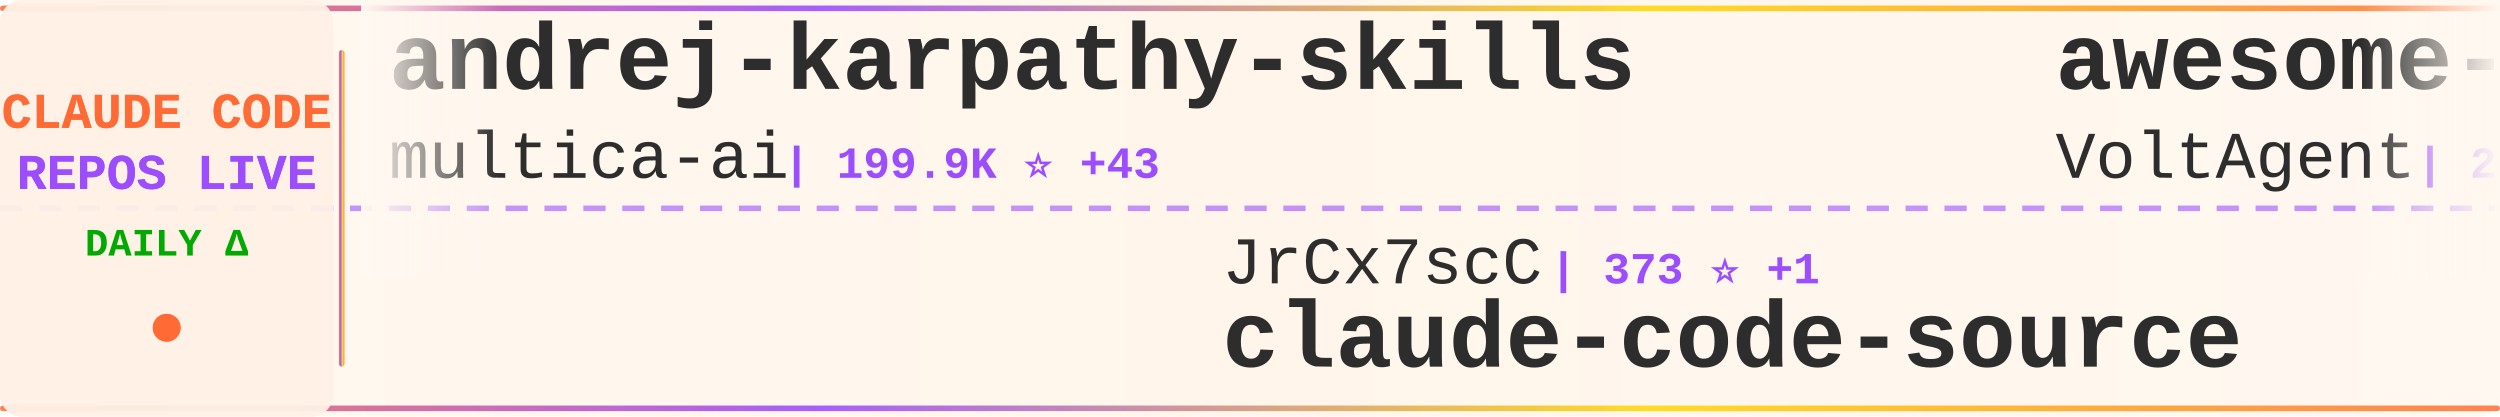
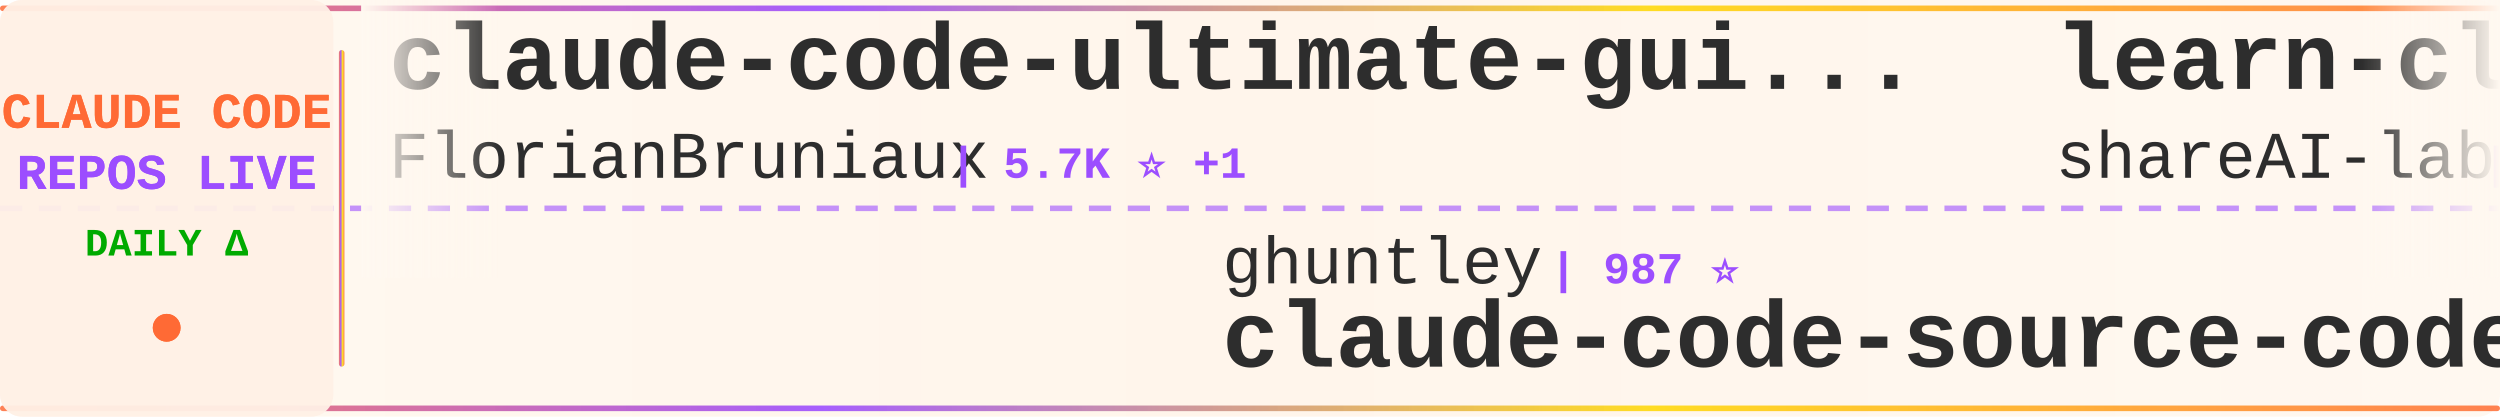
<svg xmlns="http://www.w3.org/2000/svg" width="900" height="150">
  <defs>
    <linearGradient id="tickerBg" x1="0%" y1="0%" x2="100%" y2="0%">
      <stop offset="0%" style="stop-color:#fff8f0;stop-opacity:0.98" />
      <stop offset="50%" style="stop-color:#fff5eb;stop-opacity:1" />
      <stop offset="100%" style="stop-color:#fff8f0;stop-opacity:0.98" />
    </linearGradient>
    <linearGradient id="borderGrad" x1="0%" y1="0%" x2="100%" y2="0%">
      <stop offset="0%" style="stop-color:#FF6B35;stop-opacity:0.85">
        <animate attributeName="stop-opacity" values="0.85;1;0.85" dur="2s" repeatCount="indefinite" />
      </stop>
      <stop offset="33%" style="stop-color:#9C4EFF;stop-opacity:0.9">
        <animate attributeName="stop-opacity" values="0.9;1;0.9" dur="2.2s" repeatCount="indefinite" />
      </stop>
      <stop offset="66%" style="stop-color:#FFD700;stop-opacity:0.85">
        <animate attributeName="stop-opacity" values="0.85;1;0.85" dur="1.8s" repeatCount="indefinite" />
      </stop>
      <stop offset="100%" style="stop-color:#FF6B35;stop-opacity:0.85">
        <animate attributeName="stop-opacity" values="0.85;1;0.85" dur="2s" repeatCount="indefinite" />
      </stop>
    </linearGradient>
    <filter id="textGlow">
      <feGaussianBlur stdDeviation="0.15" result="coloredBlur" />
      <feMerge>
        <feMergeNode in="coloredBlur" />
        <feMergeNode in="SourceGraphic" />
      </feMerge>
    </filter>
    <filter id="metricGlow">
      <feGaussianBlur stdDeviation="0.2" result="coloredBlur" />
      <feMerge>
        <feMergeNode in="coloredBlur" />
        <feMergeNode in="SourceGraphic" />
      </feMerge>
    </filter>
    <linearGradient id="leftFade" x1="0%" y1="0%" x2="100%" y2="0%">
      <stop offset="0%" style="stop-color:#fff8f0;stop-opacity:1" />
      <stop offset="100%" style="stop-color:#fff8f0;stop-opacity:0" />
    </linearGradient>
    <linearGradient id="rightFade" x1="0%" y1="0%" x2="100%" y2="0%">
      <stop offset="0%" style="stop-color:#fff8f0;stop-opacity:0" />
      <stop offset="100%" style="stop-color:#fff8f0;stop-opacity:1" />
    </linearGradient>
  </defs>
  <rect width="900" height="150" fill="url(#tickerBg)" rx="8" />
  <rect x="0" y="2" width="900" height="2" fill="url(#borderGrad)" rx="1" />
  <rect x="0" y="146" width="900" height="2" fill="url(#borderGrad)" rx="1" />
  <line x1="0" y1="75" x2="900" y2="75" stroke="#9C4EFF" stroke-width="2" stroke-dasharray="8 6" opacity="0.6" />
  <rect x="0" y="0" width="120" height="150" fill="#fff0e6" opacity="0.95" rx="8" />
  <text x="60" y="46" font-family="'Courier New', monospace" font-size="18" font-weight="bold" fill="#FF6B35" text-anchor="middle" filter="url(#textGlow)">
    CLAUDE CODE
  </text>
  <text x="60" y="68" font-family="'Courier New', monospace" font-size="18" font-weight="bold" fill="#9C4EFF" text-anchor="middle" filter="url(#textGlow)">
    REPOS LIVE
  </text>
  <text x="60" y="92" font-family="'Courier New', monospace" font-size="14" font-weight="bold" fill="#00aa00" text-anchor="middle">
    DAILY Δ
  </text>
  <circle cx="60" cy="118" r="5" fill="#FF6B35" filter="url(#metricGlow)">
    <animate attributeName="r" values="4;6;4" dur="1.5s" repeatCount="indefinite" />
    <animate attributeName="opacity" values="0.6;1;0.6" dur="1.5s" repeatCount="indefinite" />
  </circle>
  <rect x="122" y="18" width="2" height="114" fill="url(#borderGrad)" rx="1" />
  <clipPath id="tickerClip">
    <rect x="130" y="0" width="770" height="150" />
  </clipPath>
  <g clip-path="url(#tickerClip)">
    <g id="tickerItems">
      <animateTransform attributeName="transform" attributeType="XML" type="translate" from="0 0" to="-3000 0" dur="54s" repeatCount="indefinite" />
      <g transform="translate(0, 0)">
-         <text x="140" y="32" font-family="'Courier New', monospace" font-size="34" font-weight="bold" fill="#2d2d2d">andrej-karpathy-skills</text>
-         <text x="140" y="64" font-family="'Courier New', monospace" font-size="24" font-weight="normal" fill="#2d2d2d" opacity="1.0">multica-ai</text>
-         <text x="282" y="64" font-family="'Courier New', monospace" font-size="16" font-weight="bold" fill="#9C4EFF"> | 199.9K ⭐ +43</text>
+         <text x="140" y="32" font-family="'Courier New', monospace" font-size="34" font-weight="bold" fill="#2d2d2d">claude-code-ultimate-gui...</text>
+         <text x="140" y="64" font-family="'Courier New', monospace" font-size="24" font-weight="normal" fill="#2d2d2d" opacity="1.0">FlorianBruniaux</text>
+         <text x="342" y="64" font-family="'Courier New', monospace" font-size="16" font-weight="bold" fill="#9C4EFF"> | 5.7K ⭐ +1</text>
      </g>
      <g transform="translate(300, 0)">
-         <text x="140" y="102" font-family="'Courier New', monospace" font-size="24" font-weight="normal" fill="#2d2d2d" opacity="1.0">JrCx7scC</text>
-         <text x="258" y="102" font-family="'Courier New', monospace" font-size="16" font-weight="bold" fill="#9C4EFF"> | 373 ⭐ +1</text>
-         <text x="140" y="132" font-family="'Courier New', monospace" font-size="34" font-weight="bold" fill="#2d2d2d">claude-code-source</text>
+         <text x="140" y="102" font-family="'Courier New', monospace" font-size="24" font-weight="normal" fill="#2d2d2d" opacity="1.0">ghuntley</text>
+         <text x="258" y="102" font-family="'Courier New', monospace" font-size="16" font-weight="bold" fill="#9C4EFF"> | 987 ⭐</text>
+         <text x="140" y="132" font-family="'Courier New', monospace" font-size="34" font-weight="bold" fill="#2d2d2d">claude-code-source-code-...</text>
      </g>
      <g transform="translate(600, 0)">
-         <text x="140" y="32" font-family="'Courier New', monospace" font-size="34" font-weight="bold" fill="#2d2d2d">awesome-claude-code-suba...</text>
-         <text x="140" y="64" font-family="'Courier New', monospace" font-size="24" font-weight="normal" fill="#2d2d2d" opacity="1.0">VoltAgent</text>
-         <text x="270" y="64" font-family="'Courier New', monospace" font-size="16" font-weight="bold" fill="#9C4EFF"> | 24.0K ⭐ +3</text>
+         <text x="140" y="32" font-family="'Courier New', monospace" font-size="34" font-weight="bold" fill="#2d2d2d">learn-claude-code</text>
+         <text x="140" y="64" font-family="'Courier New', monospace" font-size="24" font-weight="normal" fill="#2d2d2d" opacity="1.0">shareAI-lab</text>
+         <text x="294" y="64" font-family="'Courier New', monospace" font-size="16" font-weight="bold" fill="#9C4EFF"> | 73.4K ⭐ +23</text>
      </g>
      <g transform="translate(900, 0)">
-         <text x="140" y="102" font-family="'Courier New', monospace" font-size="24" font-weight="normal" fill="#2d2d2d" opacity="1.0">disler</text>
-         <text x="234" y="102" font-family="'Courier New', monospace" font-size="16" font-weight="bold" fill="#9C4EFF"> | 3.9K ⭐ +1</text>
-         <text x="140" y="132" font-family="'Courier New', monospace" font-size="34" font-weight="bold" fill="#2d2d2d">claude-code-hooks-master...</text>
+         <text x="140" y="102" font-family="'Courier New', monospace" font-size="24" font-weight="normal" fill="#2d2d2d" opacity="1.0">musistudio</text>
+         <text x="282" y="102" font-family="'Courier New', monospace" font-size="16" font-weight="bold" fill="#9C4EFF"> | 36.4K ⭐ +5</text>
+         <text x="140" y="132" font-family="'Courier New', monospace" font-size="34" font-weight="bold" fill="#2d2d2d">claude-code-router</text>
      </g>
      <g transform="translate(1200, 0)">
-         <text x="140" y="32" font-family="'Courier New', monospace" font-size="34" font-weight="bold" fill="#2d2d2d">claude-code-system-promp...</text>
-         <text x="140" y="64" font-family="'Courier New', monospace" font-size="24" font-weight="normal" fill="#2d2d2d" opacity="1.0">Piebald-AI</text>
-         <text x="282" y="64" font-family="'Courier New', monospace" font-size="16" font-weight="bold" fill="#9C4EFF"> | 12.2K ⭐</text>
+         <text x="140" y="32" font-family="'Courier New', monospace" font-size="34" font-weight="bold" fill="#2d2d2d">sc-claude-code-files</text>
+         <text x="140" y="64" font-family="'Courier New', monospace" font-size="24" font-weight="normal" fill="#2d2d2d" opacity="1.0">https-deeplearning-ai</text>
+         <text x="414" y="64" font-family="'Courier New', monospace" font-size="16" font-weight="bold" fill="#9C4EFF"> | 538 ⭐</text>
      </g>
      <g transform="translate(1500, 0)">
-         <text x="140" y="102" font-family="'Courier New', monospace" font-size="24" font-weight="normal" fill="#2d2d2d" opacity="1.0">ChrisWiles</text>
-         <text x="282" y="102" font-family="'Courier New', monospace" font-size="16" font-weight="bold" fill="#9C4EFF"> | 6.0K ⭐</text>
-         <text x="140" y="132" font-family="'Courier New', monospace" font-size="34" font-weight="bold" fill="#2d2d2d">claude-code-showcase</text>
+         <text x="140" y="102" font-family="'Courier New', monospace" font-size="24" font-weight="normal" fill="#2d2d2d" opacity="1.0">ChinaSiro</text>
+         <text x="270" y="102" font-family="'Courier New', monospace" font-size="16" font-weight="bold" fill="#9C4EFF"> | 9.6K ⭐</text>
+         <text x="140" y="132" font-family="'Courier New', monospace" font-size="34" font-weight="bold" fill="#2d2d2d">claude-code-sourcemap</text>
      </g>
      <g transform="translate(1800, 0)">
-         <text x="140" y="32" font-family="'Courier New', monospace" font-size="34" font-weight="bold" fill="#2d2d2d">claude-code-video-toolki...</text>
-         <text x="140" y="64" font-family="'Courier New', monospace" font-size="24" font-weight="normal" fill="#2d2d2d" opacity="1.0">digitalsamba</text>
-         <text x="306" y="64" font-family="'Courier New', monospace" font-size="16" font-weight="bold" fill="#9C4EFF"> | 1.9K ⭐</text>
+         <text x="140" y="32" font-family="'Courier New', monospace" font-size="34" font-weight="bold" fill="#2d2d2d">claude-code-proxy</text>
+         <text x="140" y="64" font-family="'Courier New', monospace" font-size="24" font-weight="normal" fill="#2d2d2d" opacity="1.0">1rgs</text>
+         <text x="210" y="64" font-family="'Courier New', monospace" font-size="16" font-weight="bold" fill="#9C4EFF"> | 3.7K ⭐ +1</text>
      </g>
      <g transform="translate(2100, 0)">
-         <text x="140" y="102" font-family="'Courier New', monospace" font-size="24" font-weight="normal" fill="#2d2d2d" opacity="1.0">anthropics</text>
-         <text x="282" y="102" font-family="'Courier New', monospace" font-size="16" font-weight="bold" fill="#9C4EFF"> | 5.8K ⭐</text>
-         <text x="140" y="132" font-family="'Courier New', monospace" font-size="34" font-weight="bold" fill="#2d2d2d">claude-code-security-rev...</text>
+         <text x="140" y="102" font-family="'Courier New', monospace" font-size="24" font-weight="normal" fill="#2d2d2d" opacity="1.0">LING71671</text>
+         <text x="270" y="102" font-family="'Courier New', monospace" font-size="16" font-weight="bold" fill="#9C4EFF"> | 932 ⭐</text>
+         <text x="140" y="132" font-family="'Courier New', monospace" font-size="34" font-weight="bold" fill="#2d2d2d">Open-ClaudeCode</text>
      </g>
      <g transform="translate(2400, 0)">
-         <text x="140" y="32" font-family="'Courier New', monospace" font-size="34" font-weight="bold" fill="#2d2d2d">oh-my-claudecode</text>
-         <text x="140" y="64" font-family="'Courier New', monospace" font-size="24" font-weight="normal" fill="#2d2d2d" opacity="1.0">Yeachan-Heo</text>
-         <text x="294" y="64" font-family="'Courier New', monospace" font-size="16" font-weight="bold" fill="#9C4EFF"> | 38.4K ⭐ +7</text>
+         <text x="140" y="32" font-family="'Courier New', monospace" font-size="34" font-weight="bold" fill="#2d2d2d">claude_code_src</text>
+         <text x="140" y="64" font-family="'Courier New', monospace" font-size="24" font-weight="normal" fill="#2d2d2d" opacity="1.0">ponponon</text>
+         <text x="258" y="64" font-family="'Courier New', monospace" font-size="16" font-weight="bold" fill="#9C4EFF"> | 2.3K ⭐</text>
      </g>
      <g transform="translate(2700, 0)">
-         <text x="140" y="102" font-family="'Courier New', monospace" font-size="24" font-weight="normal" fill="#2d2d2d" opacity="1.0">lintsinghua</text>
-         <text x="294" y="102" font-family="'Courier New', monospace" font-size="16" font-weight="bold" fill="#9C4EFF"> | 4.1K ⭐ -1</text>
-         <text x="140" y="132" font-family="'Courier New', monospace" font-size="34" font-weight="bold" fill="#2d2d2d">claude-code-book</text>
+         <text x="140" y="102" font-family="'Courier New', monospace" font-size="24" font-weight="normal" fill="#2d2d2d" opacity="1.0">anthropics</text>
+         <text x="282" y="102" font-family="'Courier New', monospace" font-size="16" font-weight="bold" fill="#9C4EFF"> | 939 ⭐ +1</text>
+         <text x="140" y="132" font-family="'Courier New', monospace" font-size="34" font-weight="bold" fill="#2d2d2d">claude-code-base-action</text>
      </g>
      <g transform="translate(3000, 0)">
-         <text x="140" y="32" font-family="'Courier New', monospace" font-size="34" font-weight="bold" fill="#2d2d2d">andrej-karpathy-skills</text>
-         <text x="140" y="64" font-family="'Courier New', monospace" font-size="24" font-weight="normal" fill="#2d2d2d" opacity="1.0">multica-ai</text>
-         <text x="282" y="64" font-family="'Courier New', monospace" font-size="16" font-weight="bold" fill="#9C4EFF"> | 199.9K ⭐ +43</text>
+         <text x="140" y="32" font-family="'Courier New', monospace" font-size="34" font-weight="bold" fill="#2d2d2d">claude-code-ultimate-gui...</text>
+         <text x="140" y="64" font-family="'Courier New', monospace" font-size="24" font-weight="normal" fill="#2d2d2d" opacity="1.0">FlorianBruniaux</text>
+         <text x="342" y="64" font-family="'Courier New', monospace" font-size="16" font-weight="bold" fill="#9C4EFF"> | 5.7K ⭐ +1</text>
      </g>
      <g transform="translate(3300, 0)">
-         <text x="140" y="102" font-family="'Courier New', monospace" font-size="24" font-weight="normal" fill="#2d2d2d" opacity="1.0">JrCx7scC</text>
-         <text x="258" y="102" font-family="'Courier New', monospace" font-size="16" font-weight="bold" fill="#9C4EFF"> | 373 ⭐ +1</text>
-         <text x="140" y="132" font-family="'Courier New', monospace" font-size="34" font-weight="bold" fill="#2d2d2d">claude-code-source</text>
+         <text x="140" y="102" font-family="'Courier New', monospace" font-size="24" font-weight="normal" fill="#2d2d2d" opacity="1.0">ghuntley</text>
+         <text x="258" y="102" font-family="'Courier New', monospace" font-size="16" font-weight="bold" fill="#9C4EFF"> | 987 ⭐</text>
+         <text x="140" y="132" font-family="'Courier New', monospace" font-size="34" font-weight="bold" fill="#2d2d2d">claude-code-source-code-...</text>
      </g>
      <g transform="translate(3600, 0)">
-         <text x="140" y="32" font-family="'Courier New', monospace" font-size="34" font-weight="bold" fill="#2d2d2d">awesome-claude-code-suba...</text>
-         <text x="140" y="64" font-family="'Courier New', monospace" font-size="24" font-weight="normal" fill="#2d2d2d" opacity="1.0">VoltAgent</text>
-         <text x="270" y="64" font-family="'Courier New', monospace" font-size="16" font-weight="bold" fill="#9C4EFF"> | 24.0K ⭐ +3</text>
+         <text x="140" y="32" font-family="'Courier New', monospace" font-size="34" font-weight="bold" fill="#2d2d2d">learn-claude-code</text>
+         <text x="140" y="64" font-family="'Courier New', monospace" font-size="24" font-weight="normal" fill="#2d2d2d" opacity="1.0">shareAI-lab</text>
+         <text x="294" y="64" font-family="'Courier New', monospace" font-size="16" font-weight="bold" fill="#9C4EFF"> | 73.4K ⭐ +23</text>
      </g>
      <g transform="translate(3900, 0)">
-         <text x="140" y="102" font-family="'Courier New', monospace" font-size="24" font-weight="normal" fill="#2d2d2d" opacity="1.0">disler</text>
-         <text x="234" y="102" font-family="'Courier New', monospace" font-size="16" font-weight="bold" fill="#9C4EFF"> | 3.9K ⭐ +1</text>
-         <text x="140" y="132" font-family="'Courier New', monospace" font-size="34" font-weight="bold" fill="#2d2d2d">claude-code-hooks-master...</text>
+         <text x="140" y="102" font-family="'Courier New', monospace" font-size="24" font-weight="normal" fill="#2d2d2d" opacity="1.0">musistudio</text>
+         <text x="282" y="102" font-family="'Courier New', monospace" font-size="16" font-weight="bold" fill="#9C4EFF"> | 36.4K ⭐ +5</text>
+         <text x="140" y="132" font-family="'Courier New', monospace" font-size="34" font-weight="bold" fill="#2d2d2d">claude-code-router</text>
      </g>
    </g>
  </g>
  <rect x="130" y="0" width="50" height="100" fill="url(#leftFade)" />
  <rect x="850" y="0" width="50" height="100" fill="url(#rightFade)" />
</svg>
